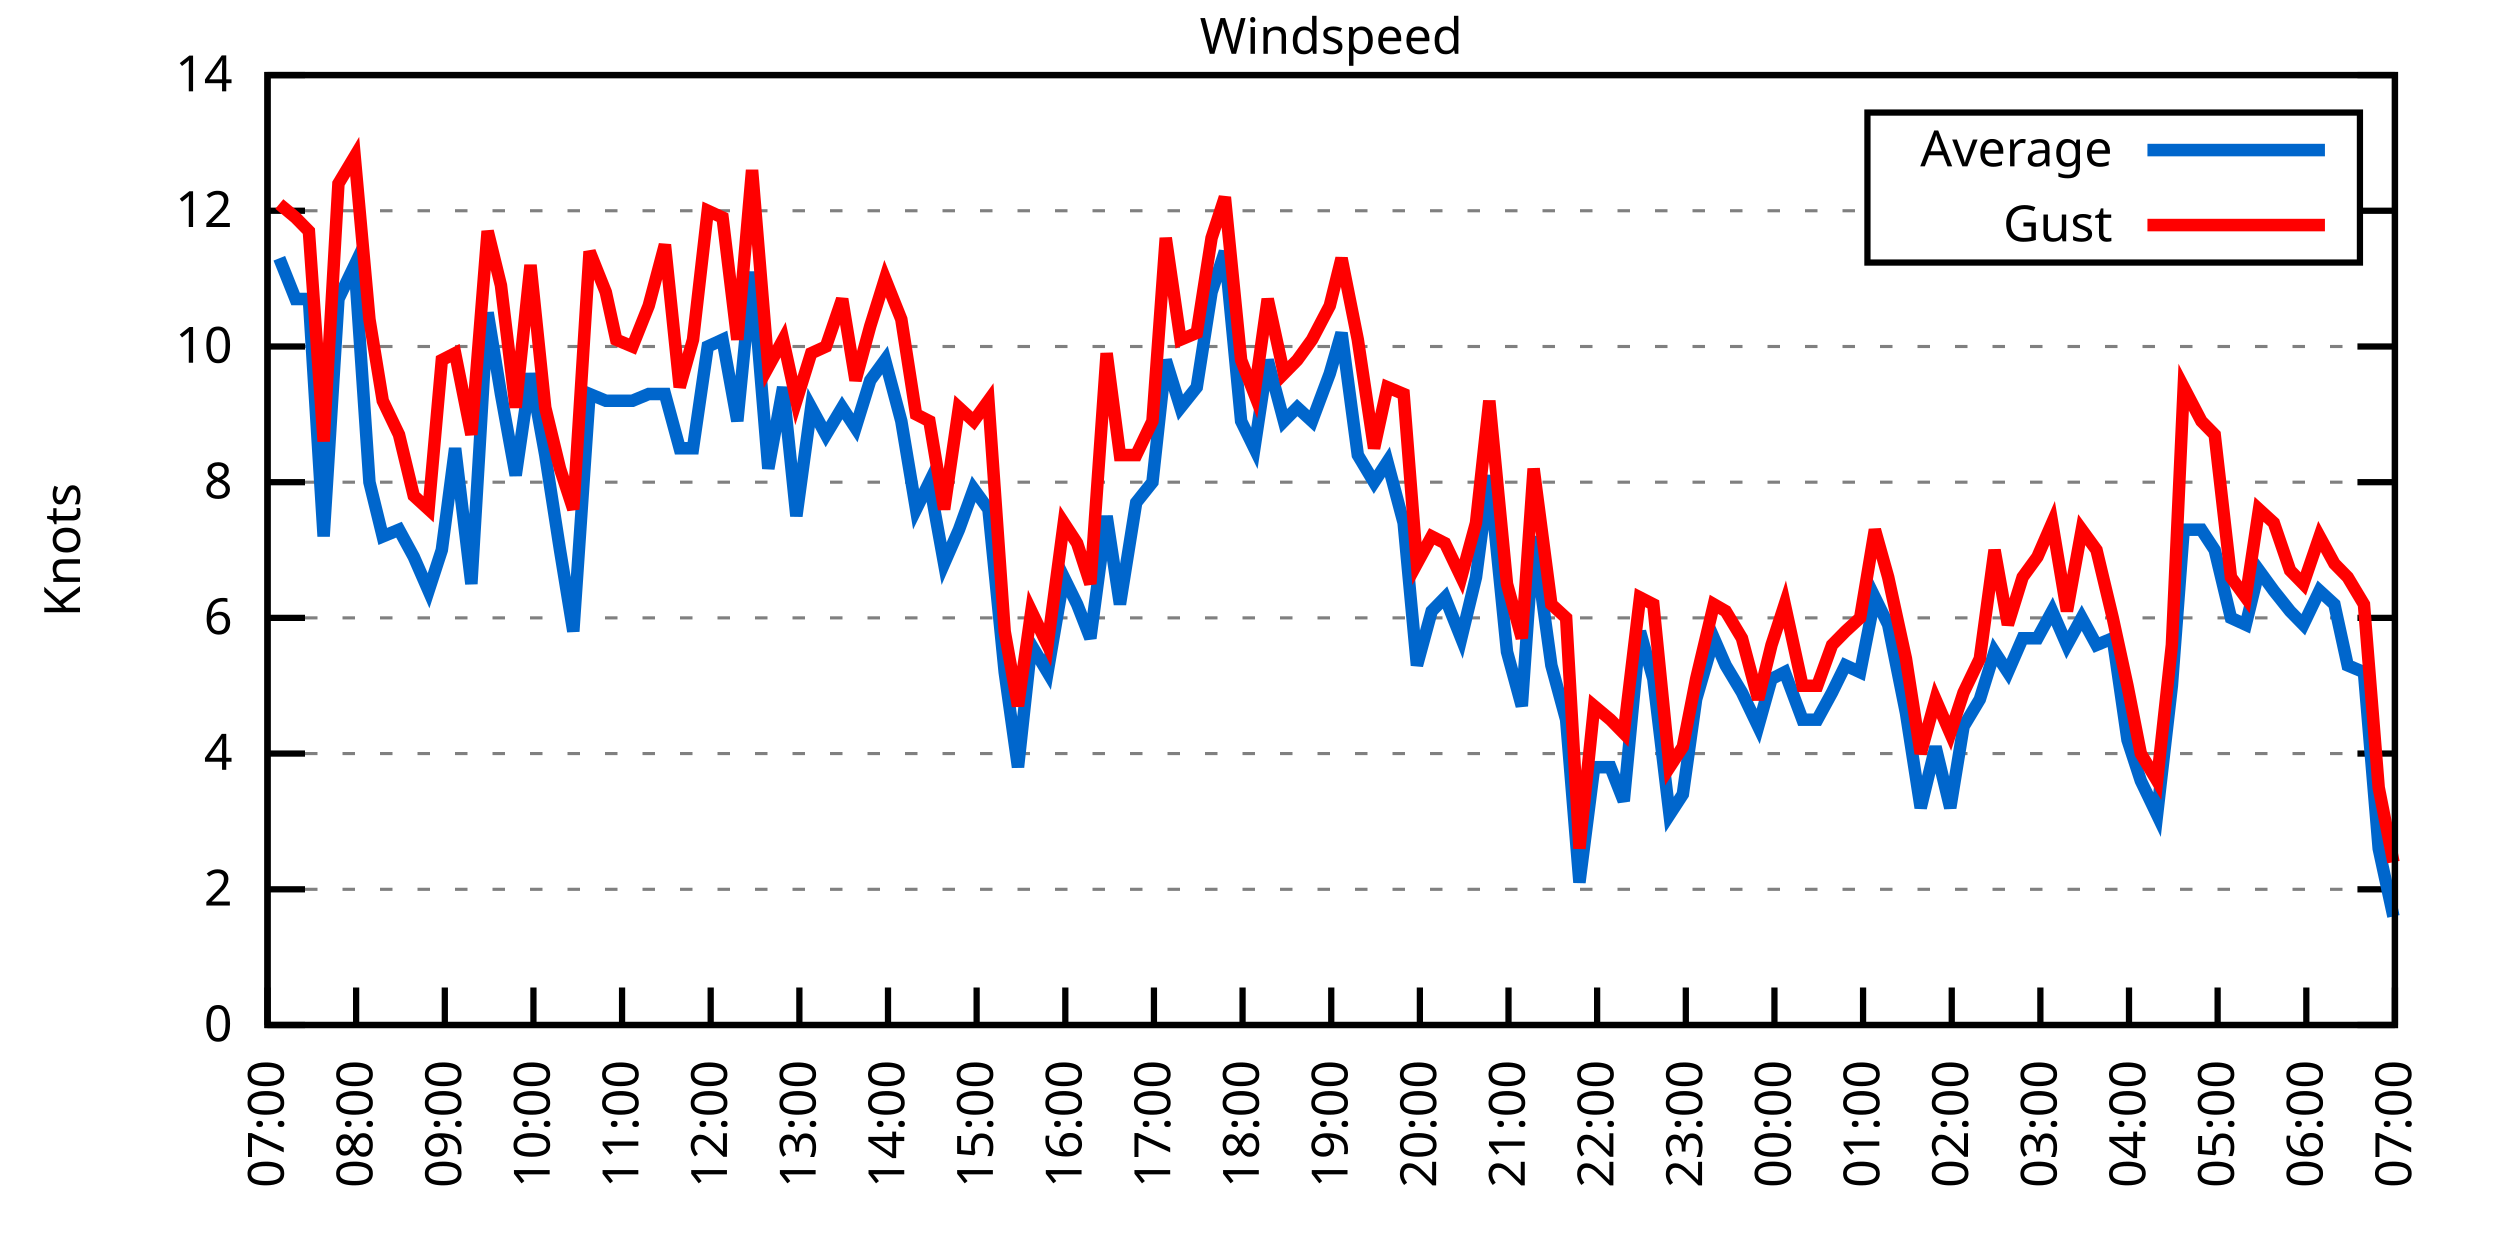
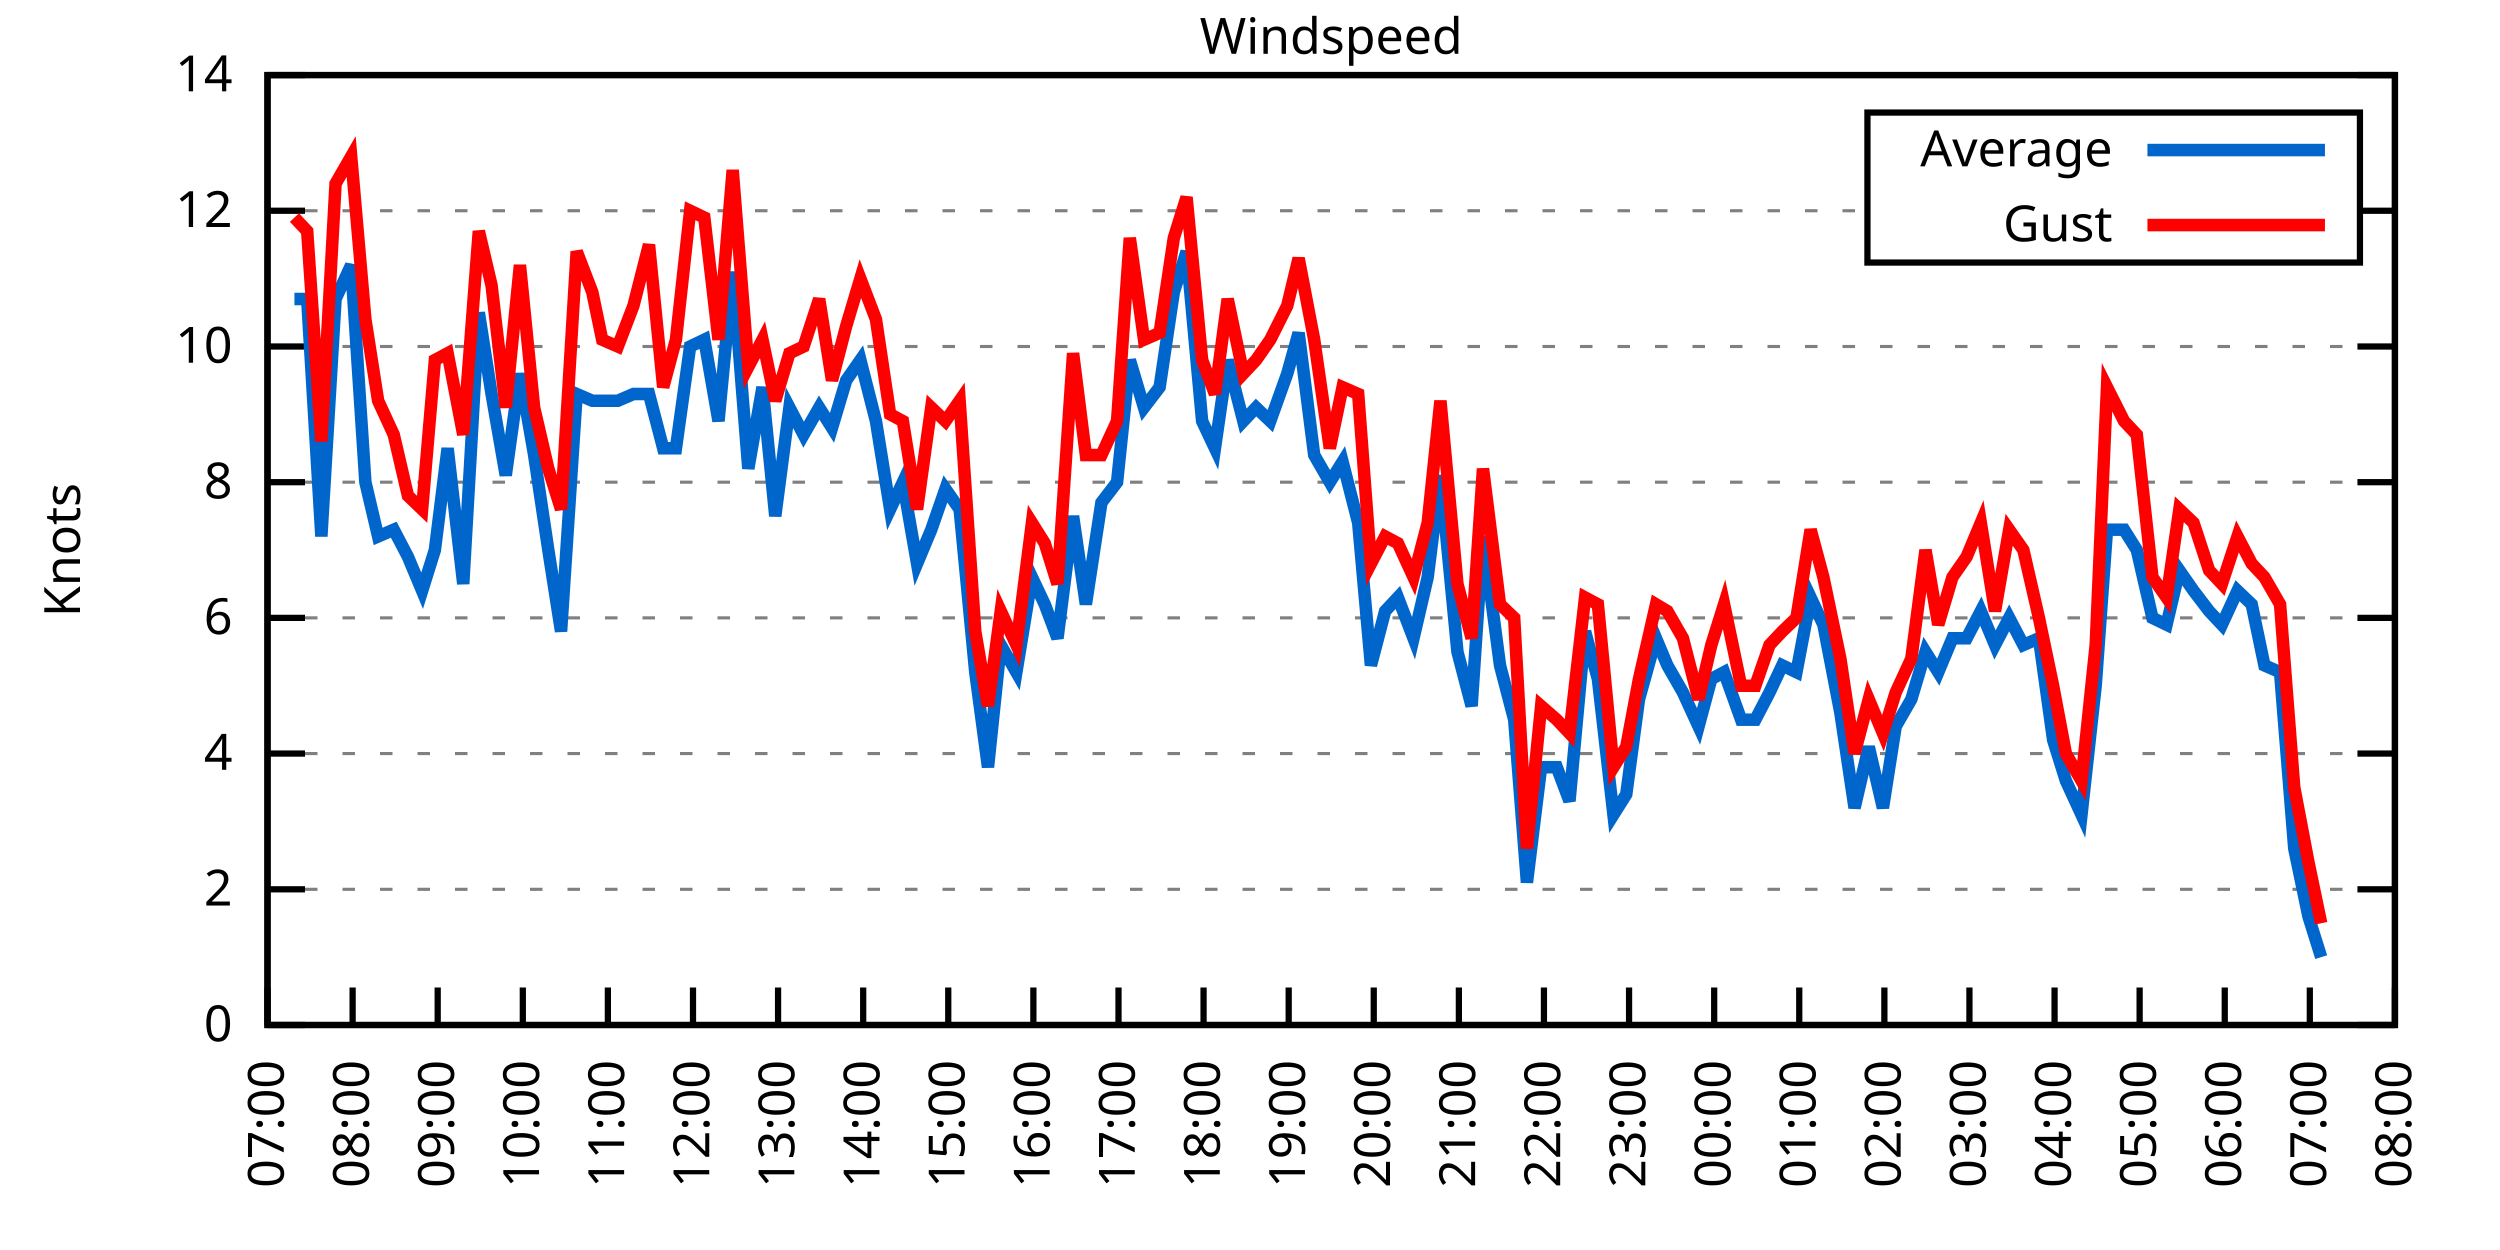
<svg xmlns="http://www.w3.org/2000/svg" xmlns:xlink="http://www.w3.org/1999/xlink" width="400" height="200" viewBox="0 0 400 200">
  <g id="gnuplot_canvas">
    <rect x="0" y="0" width="400" height="200" fill="none" />
    <defs>
      <circle id="gpDot" r="0.5" stroke-width="0.5" stroke="currentColor" />
      <path id="gpPt0" stroke-width="0.333" stroke="currentColor" d="M-1,0 h2 M0,-1 v2" />
      <path id="gpPt1" stroke-width="0.333" stroke="currentColor" d="M-1,-1 L1,1 M1,-1 L-1,1" />
      <path id="gpPt2" stroke-width="0.333" stroke="currentColor" d="M-1,0 L1,0 M0,-1 L0,1 M-1,-1 L1,1 M-1,1 L1,-1" />
      <rect id="gpPt3" stroke-width="0.333" stroke="currentColor" x="-1" y="-1" width="2" height="2" />
      <rect id="gpPt4" stroke-width="0.333" stroke="currentColor" fill="currentColor" x="-1" y="-1" width="2" height="2" />
      <circle id="gpPt5" stroke-width="0.333" stroke="currentColor" cx="0" cy="0" r="1" />
      <use xlink:href="#gpPt5" id="gpPt6" fill="currentColor" stroke="none" />
      <path id="gpPt7" stroke-width="0.333" stroke="currentColor" d="M0,-1.33 L-1.33,0.67 L1.33,0.67 z" />
      <use xlink:href="#gpPt7" id="gpPt8" fill="currentColor" stroke="none" />
      <use xlink:href="#gpPt7" id="gpPt9" stroke="currentColor" transform="rotate(180)" />
      <use xlink:href="#gpPt9" id="gpPt10" fill="currentColor" stroke="none" />
      <use xlink:href="#gpPt3" id="gpPt11" stroke="currentColor" transform="rotate(45)" />
      <use xlink:href="#gpPt11" id="gpPt12" fill="currentColor" stroke="none" />
      <path id="gpPt13" stroke-width="0.333" stroke="currentColor" d="M0,1.330 L1.265,0.411 L0.782,-1.067 L-0.782,-1.076 L-1.265,0.411 z" />
      <use xlink:href="#gpPt13" id="gpPt14" fill="currentColor" stroke="none" />
      <filter id="textbox" filterUnits="objectBoundingBox" x="0" y="0" height="1" width="1">
        <feFlood flood-color="white" flood-opacity="1" result="bgnd" />
        <feComposite in="SourceGraphic" in2="bgnd" operator="atop" />
      </filter>
      <filter id="greybox" filterUnits="objectBoundingBox" x="0" y="0" height="1" width="1">
        <feFlood flood-color="lightgrey" flood-opacity="1" result="grey" />
        <feComposite in="SourceGraphic" in2="grey" operator="atop" />
      </filter>
    </defs>
    <g fill="none" color="white" stroke="currentColor" stroke-width="1.00" stroke-linecap="butt" stroke-linejoin="miter">
</g>
    <g fill="none" color="black" stroke="currentColor" stroke-width="1.00" stroke-linecap="butt" stroke-linejoin="miter">
      <g stroke="none" shape-rendering="crispEdges">
        <polygon fill="rgb(255, 255, 255)" points="42.80,164.00 383.18,164.00 383.18,12.02 42.80,12.02 " />
      </g>
    </g>
    <g fill="none" color="black" stroke="currentColor" stroke-width="1.00" stroke-linecap="butt" stroke-linejoin="miter">
</g>
    <g fill="none" color="black" stroke="black" stroke-width="0.50" stroke-linecap="butt" stroke-linejoin="miter">
</g>
    <g fill="none" color="gray" stroke="currentColor" stroke-width="0.50" stroke-linecap="butt" stroke-linejoin="miter">
      <path stroke="gray" stroke-dasharray="2,4" class="gridline" d="M42.80,164.00 L383.19,164.00  " />
    </g>
    <g fill="none" color="gray" stroke="gray" stroke-width="1.00" stroke-linecap="butt" stroke-linejoin="miter">
</g>
    <g fill="none" color="black" stroke="currentColor" stroke-width="1.00" stroke-linecap="butt" stroke-linejoin="miter">
      <path stroke="black" d="M42.80,164.00 L48.80,164.00 M383.19,164.00 L377.19,164.00  " />
      <g transform="translate(37.20,166.60)" stroke="none" fill="black" font-family="Sans" font-size="8.00" text-anchor="end">
        <text>
          <tspan font-family="Sans"> 0</tspan>
        </text>
      </g>
    </g>
    <g fill="none" color="black" stroke="currentColor" stroke-width="1.00" stroke-linecap="butt" stroke-linejoin="miter">
</g>
    <g fill="none" color="black" stroke="black" stroke-width="0.50" stroke-linecap="butt" stroke-linejoin="miter">
</g>
    <g fill="none" color="gray" stroke="currentColor" stroke-width="0.50" stroke-linecap="butt" stroke-linejoin="miter">
      <path stroke="gray" stroke-dasharray="2,4" class="gridline" d="M42.80,142.29 L383.19,142.29  " />
    </g>
    <g fill="none" color="gray" stroke="gray" stroke-width="1.00" stroke-linecap="butt" stroke-linejoin="miter">
</g>
    <g fill="none" color="black" stroke="currentColor" stroke-width="1.00" stroke-linecap="butt" stroke-linejoin="miter">
      <path stroke="black" d="M42.80,142.29 L48.80,142.29 M383.19,142.29 L377.19,142.29  " />
      <g transform="translate(37.20,144.89)" stroke="none" fill="black" font-family="Sans" font-size="8.00" text-anchor="end">
        <text>
          <tspan font-family="Sans"> 2</tspan>
        </text>
      </g>
    </g>
    <g fill="none" color="black" stroke="currentColor" stroke-width="1.00" stroke-linecap="butt" stroke-linejoin="miter">
</g>
    <g fill="none" color="black" stroke="black" stroke-width="0.50" stroke-linecap="butt" stroke-linejoin="miter">
</g>
    <g fill="none" color="gray" stroke="currentColor" stroke-width="0.50" stroke-linecap="butt" stroke-linejoin="miter">
      <path stroke="gray" stroke-dasharray="2,4" class="gridline" d="M42.80,120.57 L383.19,120.57  " />
    </g>
    <g fill="none" color="gray" stroke="gray" stroke-width="1.00" stroke-linecap="butt" stroke-linejoin="miter">
</g>
    <g fill="none" color="black" stroke="currentColor" stroke-width="1.00" stroke-linecap="butt" stroke-linejoin="miter">
      <path stroke="black" d="M42.80,120.57 L48.80,120.57 M383.19,120.57 L377.19,120.57  " />
      <g transform="translate(37.20,123.17)" stroke="none" fill="black" font-family="Sans" font-size="8.00" text-anchor="end">
        <text>
          <tspan font-family="Sans"> 4</tspan>
        </text>
      </g>
    </g>
    <g fill="none" color="black" stroke="currentColor" stroke-width="1.00" stroke-linecap="butt" stroke-linejoin="miter">
</g>
    <g fill="none" color="black" stroke="black" stroke-width="0.50" stroke-linecap="butt" stroke-linejoin="miter">
</g>
    <g fill="none" color="gray" stroke="currentColor" stroke-width="0.50" stroke-linecap="butt" stroke-linejoin="miter">
      <path stroke="gray" stroke-dasharray="2,4" class="gridline" d="M42.80,98.86 L383.19,98.86  " />
    </g>
    <g fill="none" color="gray" stroke="gray" stroke-width="1.00" stroke-linecap="butt" stroke-linejoin="miter">
</g>
    <g fill="none" color="black" stroke="currentColor" stroke-width="1.00" stroke-linecap="butt" stroke-linejoin="miter">
      <path stroke="black" d="M42.80,98.86 L48.80,98.86 M383.19,98.86 L377.19,98.86  " />
      <g transform="translate(37.20,101.46)" stroke="none" fill="black" font-family="Sans" font-size="8.00" text-anchor="end">
        <text>
          <tspan font-family="Sans"> 6</tspan>
        </text>
      </g>
    </g>
    <g fill="none" color="black" stroke="currentColor" stroke-width="1.00" stroke-linecap="butt" stroke-linejoin="miter">
</g>
    <g fill="none" color="black" stroke="black" stroke-width="0.50" stroke-linecap="butt" stroke-linejoin="miter">
</g>
    <g fill="none" color="gray" stroke="currentColor" stroke-width="0.50" stroke-linecap="butt" stroke-linejoin="miter">
      <path stroke="gray" stroke-dasharray="2,4" class="gridline" d="M42.80,77.15 L383.19,77.15  " />
    </g>
    <g fill="none" color="gray" stroke="gray" stroke-width="1.00" stroke-linecap="butt" stroke-linejoin="miter">
</g>
    <g fill="none" color="black" stroke="currentColor" stroke-width="1.00" stroke-linecap="butt" stroke-linejoin="miter">
      <path stroke="black" d="M42.80,77.15 L48.80,77.15 M383.19,77.15 L377.19,77.15  " />
      <g transform="translate(37.20,79.75)" stroke="none" fill="black" font-family="Sans" font-size="8.00" text-anchor="end">
        <text>
          <tspan font-family="Sans"> 8</tspan>
        </text>
      </g>
    </g>
    <g fill="none" color="black" stroke="currentColor" stroke-width="1.00" stroke-linecap="butt" stroke-linejoin="miter">
</g>
    <g fill="none" color="black" stroke="black" stroke-width="0.50" stroke-linecap="butt" stroke-linejoin="miter">
</g>
    <g fill="none" color="gray" stroke="currentColor" stroke-width="0.50" stroke-linecap="butt" stroke-linejoin="miter">
      <path stroke="gray" stroke-dasharray="2,4" class="gridline" d="M42.80,55.44 L383.19,55.44  " />
    </g>
    <g fill="none" color="gray" stroke="gray" stroke-width="1.00" stroke-linecap="butt" stroke-linejoin="miter">
</g>
    <g fill="none" color="black" stroke="currentColor" stroke-width="1.00" stroke-linecap="butt" stroke-linejoin="miter">
      <path stroke="black" d="M42.80,55.44 L48.80,55.44 M383.19,55.44 L377.19,55.44  " />
      <g transform="translate(37.20,58.04)" stroke="none" fill="black" font-family="Sans" font-size="8.00" text-anchor="end">
        <text>
          <tspan font-family="Sans"> 10</tspan>
        </text>
      </g>
    </g>
    <g fill="none" color="black" stroke="currentColor" stroke-width="1.00" stroke-linecap="butt" stroke-linejoin="miter">
</g>
    <g fill="none" color="black" stroke="black" stroke-width="0.50" stroke-linecap="butt" stroke-linejoin="miter">
</g>
    <g fill="none" color="gray" stroke="currentColor" stroke-width="0.50" stroke-linecap="butt" stroke-linejoin="miter">
      <path stroke="gray" stroke-dasharray="2,4" class="gridline" d="M42.80,33.72 L298.79,33.72 M377.59,33.72 L383.19,33.72  " />
    </g>
    <g fill="none" color="gray" stroke="gray" stroke-width="1.00" stroke-linecap="butt" stroke-linejoin="miter">
</g>
    <g fill="none" color="black" stroke="currentColor" stroke-width="1.00" stroke-linecap="butt" stroke-linejoin="miter">
      <path stroke="black" d="M42.80,33.72 L48.80,33.72 M383.19,33.72 L377.19,33.72  " />
      <g transform="translate(37.20,36.32)" stroke="none" fill="black" font-family="Sans" font-size="8.00" text-anchor="end">
        <text>
          <tspan font-family="Sans"> 12</tspan>
        </text>
      </g>
    </g>
    <g fill="none" color="black" stroke="currentColor" stroke-width="1.00" stroke-linecap="butt" stroke-linejoin="miter">
</g>
    <g fill="none" color="black" stroke="black" stroke-width="0.50" stroke-linecap="butt" stroke-linejoin="miter">
</g>
    <g fill="none" color="gray" stroke="currentColor" stroke-width="0.50" stroke-linecap="butt" stroke-linejoin="miter">
      <path stroke="gray" stroke-dasharray="2,4" class="gridline" d="M42.80,12.01 L383.19,12.01  " />
    </g>
    <g fill="none" color="gray" stroke="gray" stroke-width="1.00" stroke-linecap="butt" stroke-linejoin="miter">
</g>
    <g fill="none" color="black" stroke="currentColor" stroke-width="1.00" stroke-linecap="butt" stroke-linejoin="miter">
      <path stroke="black" d="M42.80,12.01 L48.80,12.01 M383.19,12.01 L377.19,12.01  " />
      <g transform="translate(37.20,14.61)" stroke="none" fill="black" font-family="Sans" font-size="8.00" text-anchor="end">
        <text>
          <tspan font-family="Sans"> 14</tspan>
        </text>
      </g>
    </g>
    <g fill="none" color="black" stroke="currentColor" stroke-width="1.00" stroke-linecap="butt" stroke-linejoin="miter">
      <path stroke="black" d="M42.80,164.00 L42.80,158.00  " />
      <g transform="translate(45.40,169.60) rotate(270.00)" stroke="none" fill="black" font-family="Sans" font-size="8.00" text-anchor="end">
        <text>
          <tspan font-family="Sans">07:00</tspan>
        </text>
      </g>
    </g>
    <g fill="none" color="black" stroke="currentColor" stroke-width="1.00" stroke-linecap="butt" stroke-linejoin="miter">
-       <path stroke="black" d="M56.98,164.00 L56.98,158.00  " />
-       <g transform="translate(59.58,169.60) rotate(270.00)" stroke="none" fill="black" font-family="Sans" font-size="8.00" text-anchor="end">
+       <path stroke="black" d="M56.42,164.00 L56.42,158.00  " />
+       <g transform="translate(59.02,169.60) rotate(270.00)" stroke="none" fill="black" font-family="Sans" font-size="8.00" text-anchor="end">
        <text>
          <tspan font-family="Sans">08:00</tspan>
        </text>
      </g>
    </g>
    <g fill="none" color="black" stroke="currentColor" stroke-width="1.00" stroke-linecap="butt" stroke-linejoin="miter">
-       <path stroke="black" d="M71.17,164.00 L71.17,158.00  " />
-       <g transform="translate(73.77,169.60) rotate(270.00)" stroke="none" fill="black" font-family="Sans" font-size="8.00" text-anchor="end">
+       <path stroke="black" d="M70.03,164.00 L70.03,158.00  " />
+       <g transform="translate(72.63,169.60) rotate(270.00)" stroke="none" fill="black" font-family="Sans" font-size="8.00" text-anchor="end">
        <text>
          <tspan font-family="Sans">09:00</tspan>
        </text>
      </g>
    </g>
    <g fill="none" color="black" stroke="currentColor" stroke-width="1.00" stroke-linecap="butt" stroke-linejoin="miter">
-       <path stroke="black" d="M85.35,164.00 L85.35,158.00  " />
-       <g transform="translate(87.95,169.60) rotate(270.00)" stroke="none" fill="black" font-family="Sans" font-size="8.00" text-anchor="end">
+       <path stroke="black" d="M83.65,164.00 L83.65,158.00  " />
+       <g transform="translate(86.25,169.60) rotate(270.00)" stroke="none" fill="black" font-family="Sans" font-size="8.00" text-anchor="end">
        <text>
          <tspan font-family="Sans">10:00</tspan>
        </text>
      </g>
    </g>
    <g fill="none" color="black" stroke="currentColor" stroke-width="1.00" stroke-linecap="butt" stroke-linejoin="miter">
-       <path stroke="black" d="M99.53,164.00 L99.53,158.00  " />
-       <g transform="translate(102.13,169.60) rotate(270.00)" stroke="none" fill="black" font-family="Sans" font-size="8.00" text-anchor="end">
+       <path stroke="black" d="M97.26,164.00 L97.26,158.00  " />
+       <g transform="translate(99.86,169.60) rotate(270.00)" stroke="none" fill="black" font-family="Sans" font-size="8.00" text-anchor="end">
        <text>
          <tspan font-family="Sans">11:00</tspan>
        </text>
      </g>
    </g>
    <g fill="none" color="black" stroke="currentColor" stroke-width="1.00" stroke-linecap="butt" stroke-linejoin="miter">
-       <path stroke="black" d="M113.71,164.00 L113.71,158.00  " />
-       <g transform="translate(116.31,169.60) rotate(270.00)" stroke="none" fill="black" font-family="Sans" font-size="8.00" text-anchor="end">
+       <path stroke="black" d="M110.88,164.00 L110.88,158.00  " />
+       <g transform="translate(113.48,169.60) rotate(270.00)" stroke="none" fill="black" font-family="Sans" font-size="8.00" text-anchor="end">
        <text>
          <tspan font-family="Sans">12:00</tspan>
        </text>
      </g>
    </g>
    <g fill="none" color="black" stroke="currentColor" stroke-width="1.00" stroke-linecap="butt" stroke-linejoin="miter">
-       <path stroke="black" d="M127.90,164.00 L127.90,158.00  " />
-       <g transform="translate(130.50,169.60) rotate(270.00)" stroke="none" fill="black" font-family="Sans" font-size="8.00" text-anchor="end">
+       <path stroke="black" d="M124.49,164.00 L124.49,158.00  " />
+       <g transform="translate(127.09,169.60) rotate(270.00)" stroke="none" fill="black" font-family="Sans" font-size="8.00" text-anchor="end">
        <text>
          <tspan font-family="Sans">13:00</tspan>
        </text>
      </g>
    </g>
    <g fill="none" color="black" stroke="currentColor" stroke-width="1.00" stroke-linecap="butt" stroke-linejoin="miter">
-       <path stroke="black" d="M142.08,164.00 L142.08,158.00  " />
-       <g transform="translate(144.68,169.60) rotate(270.00)" stroke="none" fill="black" font-family="Sans" font-size="8.00" text-anchor="end">
+       <path stroke="black" d="M138.11,164.00 L138.11,158.00  " />
+       <g transform="translate(140.71,169.60) rotate(270.00)" stroke="none" fill="black" font-family="Sans" font-size="8.00" text-anchor="end">
        <text>
          <tspan font-family="Sans">14:00</tspan>
        </text>
      </g>
    </g>
    <g fill="none" color="black" stroke="currentColor" stroke-width="1.00" stroke-linecap="butt" stroke-linejoin="miter">
-       <path stroke="black" d="M156.26,164.00 L156.26,158.00  " />
-       <g transform="translate(158.86,169.60) rotate(270.00)" stroke="none" fill="black" font-family="Sans" font-size="8.00" text-anchor="end">
+       <path stroke="black" d="M151.72,164.00 L151.72,158.00  " />
+       <g transform="translate(154.32,169.60) rotate(270.00)" stroke="none" fill="black" font-family="Sans" font-size="8.00" text-anchor="end">
        <text>
          <tspan font-family="Sans">15:00</tspan>
        </text>
      </g>
    </g>
    <g fill="none" color="black" stroke="currentColor" stroke-width="1.00" stroke-linecap="butt" stroke-linejoin="miter">
-       <path stroke="black" d="M170.45,164.00 L170.45,158.00  " />
-       <g transform="translate(173.05,169.60) rotate(270.00)" stroke="none" fill="black" font-family="Sans" font-size="8.00" text-anchor="end">
+       <path stroke="black" d="M165.34,164.00 L165.34,158.00  " />
+       <g transform="translate(167.94,169.60) rotate(270.00)" stroke="none" fill="black" font-family="Sans" font-size="8.00" text-anchor="end">
        <text>
          <tspan font-family="Sans">16:00</tspan>
        </text>
      </g>
    </g>
    <g fill="none" color="black" stroke="currentColor" stroke-width="1.00" stroke-linecap="butt" stroke-linejoin="miter">
-       <path stroke="black" d="M184.63,164.00 L184.63,158.00  " />
-       <g transform="translate(187.23,169.60) rotate(270.00)" stroke="none" fill="black" font-family="Sans" font-size="8.00" text-anchor="end">
+       <path stroke="black" d="M178.96,164.00 L178.96,158.00  " />
+       <g transform="translate(181.56,169.60) rotate(270.00)" stroke="none" fill="black" font-family="Sans" font-size="8.00" text-anchor="end">
        <text>
          <tspan font-family="Sans">17:00</tspan>
        </text>
      </g>
    </g>
    <g fill="none" color="black" stroke="currentColor" stroke-width="1.00" stroke-linecap="butt" stroke-linejoin="miter">
-       <path stroke="black" d="M198.81,164.00 L198.81,158.00  " />
-       <g transform="translate(201.41,169.60) rotate(270.00)" stroke="none" fill="black" font-family="Sans" font-size="8.00" text-anchor="end">
+       <path stroke="black" d="M192.57,164.00 L192.57,158.00  " />
+       <g transform="translate(195.17,169.60) rotate(270.00)" stroke="none" fill="black" font-family="Sans" font-size="8.00" text-anchor="end">
        <text>
          <tspan font-family="Sans">18:00</tspan>
        </text>
      </g>
    </g>
    <g fill="none" color="black" stroke="currentColor" stroke-width="1.00" stroke-linecap="butt" stroke-linejoin="miter">
-       <path stroke="black" d="M213.00,164.00 L213.00,158.00  " />
-       <g transform="translate(215.60,169.60) rotate(270.00)" stroke="none" fill="black" font-family="Sans" font-size="8.00" text-anchor="end">
+       <path stroke="black" d="M206.19,164.00 L206.19,158.00  " />
+       <g transform="translate(208.79,169.60) rotate(270.00)" stroke="none" fill="black" font-family="Sans" font-size="8.00" text-anchor="end">
        <text>
          <tspan font-family="Sans">19:00</tspan>
        </text>
      </g>
    </g>
    <g fill="none" color="black" stroke="currentColor" stroke-width="1.00" stroke-linecap="butt" stroke-linejoin="miter">
-       <path stroke="black" d="M227.18,164.00 L227.18,158.00  " />
-       <g transform="translate(229.78,169.60) rotate(270.00)" stroke="none" fill="black" font-family="Sans" font-size="8.00" text-anchor="end">
+       <path stroke="black" d="M219.80,164.00 L219.80,158.00  " />
+       <g transform="translate(222.40,169.60) rotate(270.00)" stroke="none" fill="black" font-family="Sans" font-size="8.00" text-anchor="end">
        <text>
          <tspan font-family="Sans">20:00</tspan>
        </text>
      </g>
    </g>
    <g fill="none" color="black" stroke="currentColor" stroke-width="1.00" stroke-linecap="butt" stroke-linejoin="miter">
-       <path stroke="black" d="M241.36,164.00 L241.36,158.00  " />
-       <g transform="translate(243.96,169.60) rotate(270.00)" stroke="none" fill="black" font-family="Sans" font-size="8.00" text-anchor="end">
+       <path stroke="black" d="M233.42,164.00 L233.42,158.00  " />
+       <g transform="translate(236.02,169.60) rotate(270.00)" stroke="none" fill="black" font-family="Sans" font-size="8.00" text-anchor="end">
        <text>
          <tspan font-family="Sans">21:00</tspan>
        </text>
      </g>
    </g>
    <g fill="none" color="black" stroke="currentColor" stroke-width="1.00" stroke-linecap="butt" stroke-linejoin="miter">
-       <path stroke="black" d="M255.54,164.00 L255.54,158.00  " />
-       <g transform="translate(258.14,169.60) rotate(270.00)" stroke="none" fill="black" font-family="Sans" font-size="8.00" text-anchor="end">
+       <path stroke="black" d="M247.03,164.00 L247.03,158.00  " />
+       <g transform="translate(249.63,169.60) rotate(270.00)" stroke="none" fill="black" font-family="Sans" font-size="8.00" text-anchor="end">
        <text>
          <tspan font-family="Sans">22:00</tspan>
        </text>
      </g>
    </g>
    <g fill="none" color="black" stroke="currentColor" stroke-width="1.00" stroke-linecap="butt" stroke-linejoin="miter">
-       <path stroke="black" d="M269.73,164.00 L269.73,158.00  " />
-       <g transform="translate(272.33,169.60) rotate(270.00)" stroke="none" fill="black" font-family="Sans" font-size="8.00" text-anchor="end">
+       <path stroke="black" d="M260.65,164.00 L260.65,158.00  " />
+       <g transform="translate(263.25,169.60) rotate(270.00)" stroke="none" fill="black" font-family="Sans" font-size="8.00" text-anchor="end">
        <text>
          <tspan font-family="Sans">23:00</tspan>
        </text>
      </g>
    </g>
    <g fill="none" color="black" stroke="currentColor" stroke-width="1.00" stroke-linecap="butt" stroke-linejoin="miter">
-       <path stroke="black" d="M283.91,164.00 L283.91,158.00  " />
-       <g transform="translate(286.51,169.60) rotate(270.00)" stroke="none" fill="black" font-family="Sans" font-size="8.00" text-anchor="end">
+       <path stroke="black" d="M274.27,164.00 L274.27,158.00  " />
+       <g transform="translate(276.87,169.60) rotate(270.00)" stroke="none" fill="black" font-family="Sans" font-size="8.00" text-anchor="end">
        <text>
          <tspan font-family="Sans">00:00</tspan>
        </text>
      </g>
    </g>
    <g fill="none" color="black" stroke="currentColor" stroke-width="1.00" stroke-linecap="butt" stroke-linejoin="miter">
-       <path stroke="black" d="M298.09,164.00 L298.09,158.00  " />
-       <g transform="translate(300.69,169.60) rotate(270.00)" stroke="none" fill="black" font-family="Sans" font-size="8.00" text-anchor="end">
+       <path stroke="black" d="M287.88,164.00 L287.88,158.00  " />
+       <g transform="translate(290.48,169.60) rotate(270.00)" stroke="none" fill="black" font-family="Sans" font-size="8.00" text-anchor="end">
        <text>
          <tspan font-family="Sans">01:00</tspan>
        </text>
      </g>
    </g>
    <g fill="none" color="black" stroke="currentColor" stroke-width="1.00" stroke-linecap="butt" stroke-linejoin="miter">
-       <path stroke="black" d="M312.28,164.00 L312.28,158.00  " />
-       <g transform="translate(314.88,169.60) rotate(270.00)" stroke="none" fill="black" font-family="Sans" font-size="8.00" text-anchor="end">
+       <path stroke="black" d="M301.50,164.00 L301.50,158.00  " />
+       <g transform="translate(304.10,169.60) rotate(270.00)" stroke="none" fill="black" font-family="Sans" font-size="8.00" text-anchor="end">
        <text>
          <tspan font-family="Sans">02:00</tspan>
        </text>
      </g>
    </g>
    <g fill="none" color="black" stroke="currentColor" stroke-width="1.00" stroke-linecap="butt" stroke-linejoin="miter">
-       <path stroke="black" d="M326.46,164.00 L326.46,158.00  " />
-       <g transform="translate(329.06,169.60) rotate(270.00)" stroke="none" fill="black" font-family="Sans" font-size="8.00" text-anchor="end">
+       <path stroke="black" d="M315.11,164.00 L315.11,158.00  " />
+       <g transform="translate(317.71,169.60) rotate(270.00)" stroke="none" fill="black" font-family="Sans" font-size="8.00" text-anchor="end">
        <text>
          <tspan font-family="Sans">03:00</tspan>
        </text>
      </g>
    </g>
    <g fill="none" color="black" stroke="currentColor" stroke-width="1.00" stroke-linecap="butt" stroke-linejoin="miter">
-       <path stroke="black" d="M340.64,164.00 L340.64,158.00  " />
-       <g transform="translate(343.24,169.60) rotate(270.00)" stroke="none" fill="black" font-family="Sans" font-size="8.00" text-anchor="end">
+       <path stroke="black" d="M328.73,164.00 L328.73,158.00  " />
+       <g transform="translate(331.33,169.60) rotate(270.00)" stroke="none" fill="black" font-family="Sans" font-size="8.00" text-anchor="end">
        <text>
          <tspan font-family="Sans">04:00</tspan>
        </text>
      </g>
    </g>
    <g fill="none" color="black" stroke="currentColor" stroke-width="1.00" stroke-linecap="butt" stroke-linejoin="miter">
-       <path stroke="black" d="M354.82,164.00 L354.82,158.00  " />
-       <g transform="translate(357.42,169.60) rotate(270.00)" stroke="none" fill="black" font-family="Sans" font-size="8.00" text-anchor="end">
+       <path stroke="black" d="M342.34,164.00 L342.34,158.00  " />
+       <g transform="translate(344.94,169.60) rotate(270.00)" stroke="none" fill="black" font-family="Sans" font-size="8.00" text-anchor="end">
        <text>
          <tspan font-family="Sans">05:00</tspan>
        </text>
      </g>
    </g>
    <g fill="none" color="black" stroke="currentColor" stroke-width="1.00" stroke-linecap="butt" stroke-linejoin="miter">
-       <path stroke="black" d="M369.01,164.00 L369.01,158.00  " />
-       <g transform="translate(371.61,169.60) rotate(270.00)" stroke="none" fill="black" font-family="Sans" font-size="8.00" text-anchor="end">
+       <path stroke="black" d="M355.96,164.00 L355.96,158.00  " />
+       <g transform="translate(358.56,169.60) rotate(270.00)" stroke="none" fill="black" font-family="Sans" font-size="8.00" text-anchor="end">
        <text>
          <tspan font-family="Sans">06:00</tspan>
+         </text>
+       </g>
+     </g>
+     <g fill="none" color="black" stroke="currentColor" stroke-width="1.00" stroke-linecap="butt" stroke-linejoin="miter">
+       <path stroke="black" d="M369.57,164.00 L369.57,158.00  " />
+       <g transform="translate(372.17,169.60) rotate(270.00)" stroke="none" fill="black" font-family="Sans" font-size="8.00" text-anchor="end">
+         <text>
+           <tspan font-family="Sans">07:00</tspan>
        </text>
      </g>
    </g>
    <g fill="none" color="black" stroke="currentColor" stroke-width="1.00" stroke-linecap="butt" stroke-linejoin="miter">
      <path stroke="black" d="M383.19,164.00 L383.19,158.00  " />
      <g transform="translate(385.79,169.60) rotate(270.00)" stroke="none" fill="black" font-family="Sans" font-size="8.00" text-anchor="end">
        <text>
-           <tspan font-family="Sans">07:00</tspan>
+           <tspan font-family="Sans">08:00</tspan>
        </text>
      </g>
    </g>
    <g fill="none" color="black" stroke="currentColor" stroke-width="1.00" stroke-linecap="butt" stroke-linejoin="miter">
</g>
    <g fill="none" color="black" stroke="currentColor" stroke-width="1.00" stroke-linecap="butt" stroke-linejoin="miter">
      <path stroke="black" d="M42.80,12.01 L42.80,164.00 L383.19,164.00 L383.19,12.01 L42.80,12.01 Z  " />
    </g>
    <g fill="none" color="black" stroke="currentColor" stroke-width="1.00" stroke-linecap="butt" stroke-linejoin="miter">
</g>
    <g fill="none" color="black" stroke="currentColor" stroke-width="1.00" stroke-linecap="butt" stroke-linejoin="miter">
      <path stroke="black" d="M298.79,42.01 L298.79,18.01 L377.59,18.01 L377.59,42.01 L298.79,42.01 Z  " />
    </g>
    <g id="Windspeed_plot_1">
      <g fill="none" color="white" stroke="black" stroke-width="2.00" stroke-linecap="butt" stroke-linejoin="miter">
</g>
      <g fill="none" color="black" stroke="currentColor" stroke-width="2.00" stroke-linecap="butt" stroke-linejoin="miter">
        <g transform="translate(337.99,26.61)" stroke="none" fill="black" font-family="Sans" font-size="8.00" text-anchor="end">
          <text>
            <tspan font-family="Sans">Average</tspan>
          </text>
        </g>
      </g>
      <g fill="none" color="black" stroke="currentColor" stroke-width="2.00" stroke-linecap="butt" stroke-linejoin="miter">
-         <path stroke="rgb(  0, 102, 204)" d="M343.59,24.01 L371.99,24.01 M44.69,41.32 L47.29,47.84 L49.42,47.84 L51.78,85.83 L54.15,47.84 L56.75,42.41   L59.11,77.15 L61.24,85.83 L63.84,84.75 L66.20,89.09 L68.57,94.52 L70.69,88.00 L72.82,71.72 L75.42,93.43   L78.02,50.01 L80.15,63.04 L82.51,76.06 L84.88,59.78 L87.24,72.81 L89.60,88.00 L91.73,101.03 L94.33,63.04   L96.93,64.12 L98.59,64.12 L101.19,64.12 L103.79,63.04 L106.39,63.04 L108.75,71.72 L110.88,71.72 L113.24,55.44   L115.61,54.35 L117.97,67.38 L120.33,43.49 L122.93,74.98 L125.30,61.95 L127.42,82.58 L129.79,65.21 L132.15,69.55   L134.75,65.21 L136.88,68.46 L139.24,60.86 L141.61,57.61 L144.21,67.38 L146.57,81.49 L148.70,77.15 L151.06,90.18   L153.43,84.75 L155.79,78.23 L158.15,81.49 L160.75,107.55 L162.88,122.75 L165.01,103.20 L167.61,107.55 L170.21,92.35   L172.34,96.69 L174.46,102.12 L177.06,82.58 L179.19,96.69 L181.79,80.41 L184.39,77.15 L186.52,57.61 L188.88,65.21   L191.48,61.95 L193.85,46.75 L195.98,40.24 L198.58,67.38 L200.70,71.72 L202.83,57.61 L205.43,67.38 L207.56,65.21   L209.92,67.38 L212.76,59.78 L214.65,53.26 L217.25,72.81 L219.85,77.15 L221.98,73.89 L224.58,83.66 L226.71,106.46   L229.07,97.78 L231.20,95.60 L233.80,102.12 L236.16,92.35 L238.29,76.06 L241.12,104.29 L243.49,112.97 L245.38,85.83   L248.22,106.46 L250.58,115.15 L252.71,141.20 L255.07,122.75 L257.67,122.75 L259.80,128.17 L262.40,101.03 L264.53,108.63   L267.13,130.35 L269.25,127.09 L271.38,111.89 L274.22,102.12 L276.11,106.46 L278.71,110.80 L281.31,116.23 L283.44,108.63   L285.56,107.55 L288.40,115.15 L290.76,115.15 L293.13,110.80 L295.26,106.46 L297.62,107.55 L299.98,95.60 L302.11,99.95   L304.95,114.06 L307.31,129.26 L309.68,119.49 L312.04,129.26 L314.17,116.23 L316.77,111.89 L319.13,104.29 L321.26,107.55   L323.62,102.12 L325.99,102.12 L328.35,97.78 L330.71,103.20 L333.08,98.86 L335.44,103.20 L338.04,102.12 L340.40,118.40   L342.53,124.92 L345.13,130.35 L347.50,109.72 L349.39,84.75 L352.22,84.75 L354.35,88.00 L356.95,98.86 L359.32,99.95   L361.44,91.26 L363.81,94.52 L366.41,97.78 L368.53,99.95 L371.13,94.52 L373.50,96.69 L375.63,106.46 L378.23,107.55   L380.59,135.77 L382.95,146.63  " />
+         <path stroke="rgb(  0, 102, 204)" d="M343.59,24.01 L371.99,24.01 M47.11,47.84 L49.15,47.84 L51.42,85.83 L53.69,47.84 L56.19,42.41 L58.46,77.15   L60.50,85.83 L63.00,84.75 L65.27,89.09 L67.54,94.52 L69.58,88.00 L71.62,71.72 L74.12,93.43 L76.61,50.01   L78.65,63.04 L80.92,76.06 L83.19,59.78 L85.46,72.81 L87.73,88.00 L89.77,101.03 L92.27,63.04 L94.77,64.12   L96.35,64.12 L98.85,64.12 L101.35,63.04 L103.84,63.04 L106.11,71.72 L108.15,71.72 L110.42,55.44 L112.69,54.35   L114.96,67.38 L117.23,43.49 L119.73,74.98 L122.00,61.95 L124.04,82.58 L126.31,65.21 L128.58,69.55 L131.07,65.21   L133.12,68.46 L135.39,60.86 L137.66,57.61 L140.15,67.38 L142.42,81.49 L144.46,77.15 L146.73,90.18 L149.00,84.75   L151.27,78.23 L153.54,81.49 L156.04,107.55 L158.08,122.75 L160.12,103.20 L162.62,107.55 L165.11,92.35 L167.16,96.69   L169.20,102.12 L171.69,82.58 L173.74,96.69 L176.23,80.41 L178.73,77.15 L180.77,57.61 L183.04,65.21 L185.54,61.95   L187.81,46.75 L189.85,40.24 L192.34,67.38 L194.39,71.72 L196.43,57.61 L198.93,67.38 L200.97,65.21 L203.24,67.38   L205.96,59.78 L207.78,53.26 L210.27,72.81 L212.77,77.15 L214.81,73.89 L217.31,83.66 L219.35,106.46 L221.62,97.78   L223.66,95.60 L226.16,102.12 L228.43,92.35 L230.47,76.06 L233.19,104.29 L235.46,112.97 L237.28,85.83 L240.00,106.46   L242.27,115.15 L244.31,141.20 L246.58,122.75 L249.08,122.75 L251.12,128.17 L253.61,101.03 L255.66,108.63 L258.15,130.35   L260.20,127.09 L262.24,111.89 L264.96,102.12 L266.78,106.46 L269.27,110.80 L271.77,116.23 L273.81,108.63 L275.85,107.55   L278.58,115.15 L280.85,115.15 L283.12,110.80 L285.16,106.46 L287.43,107.55 L289.70,95.60 L291.74,99.95 L294.46,114.06   L296.73,129.26 L299.00,119.49 L301.27,129.26 L303.31,116.23 L305.81,111.89 L308.08,104.29 L310.12,107.55 L312.39,102.12   L314.66,102.12 L316.93,97.78 L319.20,103.20 L321.47,98.86 L323.74,103.20 L326.23,102.12 L328.50,118.40 L330.54,124.92   L333.04,130.35 L335.31,109.72 L337.12,84.75 L339.85,84.75 L341.89,88.00 L344.39,98.86 L346.65,99.95 L348.70,91.26   L350.97,94.52 L353.46,97.78 L355.50,99.95 L358.00,94.52 L360.27,96.69 L362.31,106.46 L364.81,107.55 L367.08,135.77   L369.35,146.63 L371.39,153.14  " />
      </g>
    </g>
    <g id="Windspeed_plot_2">
      <g fill="none" color="black" stroke="currentColor" stroke-width="2.00" stroke-linecap="butt" stroke-linejoin="miter">
        <g transform="translate(337.99,38.61)" stroke="none" fill="black" font-family="Sans" font-size="8.00" text-anchor="end">
          <text>
            <tspan font-family="Sans">Gust</tspan>
          </text>
        </g>
      </g>
      <g fill="none" color="black" stroke="currentColor" stroke-width="2.00" stroke-linecap="butt" stroke-linejoin="miter">
-         <path stroke="rgb(255,   0,   0)" d="M343.59,36.01 L371.99,36.01 M44.69,32.64 L47.29,34.81 L49.42,36.98 L51.78,70.63 L54.15,29.38 L56.75,25.04   L59.11,51.09 L61.24,64.12 L63.84,69.55 L66.20,79.32 L68.57,81.49 L70.69,57.61 L72.82,56.52 L75.42,69.55   L78.02,36.98 L80.15,45.66 L82.51,65.21 L84.88,42.41 L87.24,65.21 L89.60,74.98 L91.73,81.49 L94.33,40.24   L96.93,46.75 L98.59,54.35 L101.19,55.44 L103.79,48.92 L106.39,39.15 L108.75,61.95 L110.88,54.35 L113.24,33.72   L115.61,34.81 L117.97,54.35 L120.33,27.21 L122.93,58.69 L125.30,54.35 L127.42,64.12 L129.79,56.52 L132.15,55.44   L134.75,47.84 L136.88,60.86 L139.24,52.18 L141.61,44.58 L144.21,51.09 L146.57,66.29 L148.70,67.38 L151.06,81.49   L153.43,65.21 L155.79,67.38 L158.15,64.12 L160.75,101.03 L162.88,112.97 L165.01,97.78 L167.61,103.20 L170.21,83.66   L172.34,86.92 L174.46,93.43 L177.06,56.52 L179.19,72.81 L181.79,72.81 L184.39,67.38 L186.52,38.07 L188.88,54.35   L191.48,53.26 L193.85,38.07 L195.98,31.55 L198.58,57.61 L200.70,63.04 L202.83,47.84 L205.43,59.78 L207.56,57.61   L209.92,54.35 L212.76,48.92 L214.65,41.32 L217.25,54.35 L219.85,71.72 L221.98,61.95 L224.58,63.04 L226.71,90.18   L229.07,85.83 L231.20,86.92 L233.80,92.35 L236.16,83.66 L238.29,64.12 L241.12,93.43 L243.49,102.12 L245.38,74.98   L248.22,96.69 L250.58,98.86 L252.71,135.77 L255.07,112.97 L257.67,115.15 L259.80,117.32 L262.40,95.60 L264.53,96.69   L267.13,122.75 L269.25,119.49 L271.38,108.63 L274.22,96.69 L276.11,97.78 L278.71,102.12 L281.31,111.89 L283.44,103.20   L285.56,96.69 L288.40,109.72 L290.76,109.72 L293.13,103.20 L295.26,101.03 L297.62,98.86 L299.98,84.75 L302.11,92.35   L304.95,105.38 L307.31,120.57 L309.68,111.89 L312.04,117.32 L314.17,110.80 L316.77,105.38 L319.13,88.00 L321.26,99.95   L323.62,92.35 L325.99,89.09 L328.35,83.66 L330.71,97.78 L333.08,84.75 L335.44,88.00 L338.04,98.86 L340.40,109.72   L342.53,120.57 L345.13,124.92 L347.50,103.20 L349.39,61.95 L352.22,67.38 L354.35,69.55 L356.95,92.35 L359.32,95.60   L361.44,81.49 L363.81,83.66 L366.41,91.26 L368.53,93.43 L371.13,85.83 L373.50,90.18 L375.63,92.35 L378.23,96.69   L380.59,126.00 L382.95,137.94  " />
+         <path stroke="rgb(255,   0,   0)" d="M343.59,36.01 L371.99,36.01 M47.11,34.81 L49.15,36.98 L51.42,70.63 L53.69,29.38 L56.19,25.04 L58.46,51.09   L60.50,64.12 L63.00,69.55 L65.27,79.32 L67.54,81.49 L69.58,57.61 L71.62,56.52 L74.12,69.55 L76.61,36.98   L78.65,45.66 L80.92,65.21 L83.19,42.41 L85.46,65.21 L87.73,74.98 L89.77,81.49 L92.27,40.24 L94.77,46.75   L96.35,54.35 L98.85,55.44 L101.35,48.92 L103.84,39.15 L106.11,61.95 L108.15,54.35 L110.42,33.72 L112.69,34.81   L114.96,54.35 L117.23,27.21 L119.73,58.69 L122.00,54.35 L124.04,64.12 L126.31,56.52 L128.58,55.44 L131.07,47.84   L133.12,60.86 L135.39,52.18 L137.66,44.58 L140.15,51.09 L142.42,66.29 L144.46,67.38 L146.73,81.49 L149.00,65.21   L151.27,67.38 L153.54,64.12 L156.04,101.03 L158.08,112.97 L160.12,97.78 L162.62,103.20 L165.11,83.66 L167.16,86.92   L169.20,93.43 L171.69,56.52 L173.74,72.81 L176.23,72.81 L178.73,67.38 L180.77,38.07 L183.04,54.35 L185.54,53.26   L187.81,38.07 L189.85,31.55 L192.34,57.61 L194.39,63.04 L196.43,47.84 L198.93,59.78 L200.97,57.61 L203.24,54.35   L205.96,48.92 L207.78,41.32 L210.27,54.35 L212.77,71.72 L214.81,61.95 L217.31,63.04 L219.35,90.18 L221.62,85.83   L223.66,86.92 L226.16,92.35 L228.43,83.66 L230.47,64.12 L233.19,93.43 L235.46,102.12 L237.28,74.98 L240.00,96.69   L242.27,98.86 L244.31,135.77 L246.58,112.97 L249.08,115.15 L251.12,117.32 L253.61,95.60 L255.66,96.69 L258.15,122.75   L260.20,119.49 L262.24,108.63 L264.96,96.69 L266.78,97.78 L269.27,102.12 L271.77,111.89 L273.81,103.20 L275.85,96.69   L278.58,109.72 L280.85,109.72 L283.12,103.20 L285.16,101.03 L287.43,98.86 L289.70,84.75 L291.74,92.35 L294.46,105.38   L296.73,120.57 L299.00,111.89 L301.27,117.32 L303.31,110.80 L305.81,105.38 L308.08,88.00 L310.12,99.95 L312.39,92.35   L314.66,89.09 L316.93,83.66 L319.20,97.78 L321.47,84.75 L323.74,88.00 L326.23,98.86 L328.50,109.72 L330.54,120.57   L333.04,124.92 L335.31,103.20 L337.12,61.95 L339.85,67.38 L341.89,69.55 L344.39,92.35 L346.65,95.60 L348.70,81.49   L350.97,83.66 L353.46,91.26 L355.50,93.43 L358.00,85.83 L360.27,90.18 L362.31,92.35 L364.81,96.69 L367.08,126.00   L369.35,137.94 L371.39,147.72  " />
      </g>
    </g>
    <g fill="none" color="black" stroke="currentColor" stroke-width="2.00" stroke-linecap="butt" stroke-linejoin="miter">
</g>
    <g fill="none" color="black" stroke="black" stroke-width="1.00" stroke-linecap="butt" stroke-linejoin="miter">
</g>
    <g fill="none" color="black" stroke="currentColor" stroke-width="1.00" stroke-linecap="butt" stroke-linejoin="miter">
      <path stroke="black" d="M42.80,12.01 L42.80,164.00 L383.19,164.00 L383.19,12.01 L42.80,12.01 Z  " />
      <g transform="translate(12.80,88.01) rotate(270.00)" stroke="none" fill="black" font-family="Sans" font-size="8.00" text-anchor="middle">
        <text>
          <tspan font-family="Sans">Knots</tspan>
        </text>
      </g>
    </g>
    <g fill="none" color="black" stroke="currentColor" stroke-width="1.00" stroke-linecap="butt" stroke-linejoin="miter">
</g>
    <g fill="none" color="black" stroke="currentColor" stroke-width="1.00" stroke-linecap="butt" stroke-linejoin="miter">
      <g transform="translate(212.99,8.61)" stroke="none" fill="black" font-family="Sans" font-size="8.00" text-anchor="middle">
        <text>
          <tspan font-family="Sans">Windspeed</tspan>
        </text>
      </g>
    </g>
    <g fill="none" color="black" stroke="currentColor" stroke-width="1.00" stroke-linecap="butt" stroke-linejoin="miter">
</g>
  </g>
</svg>
